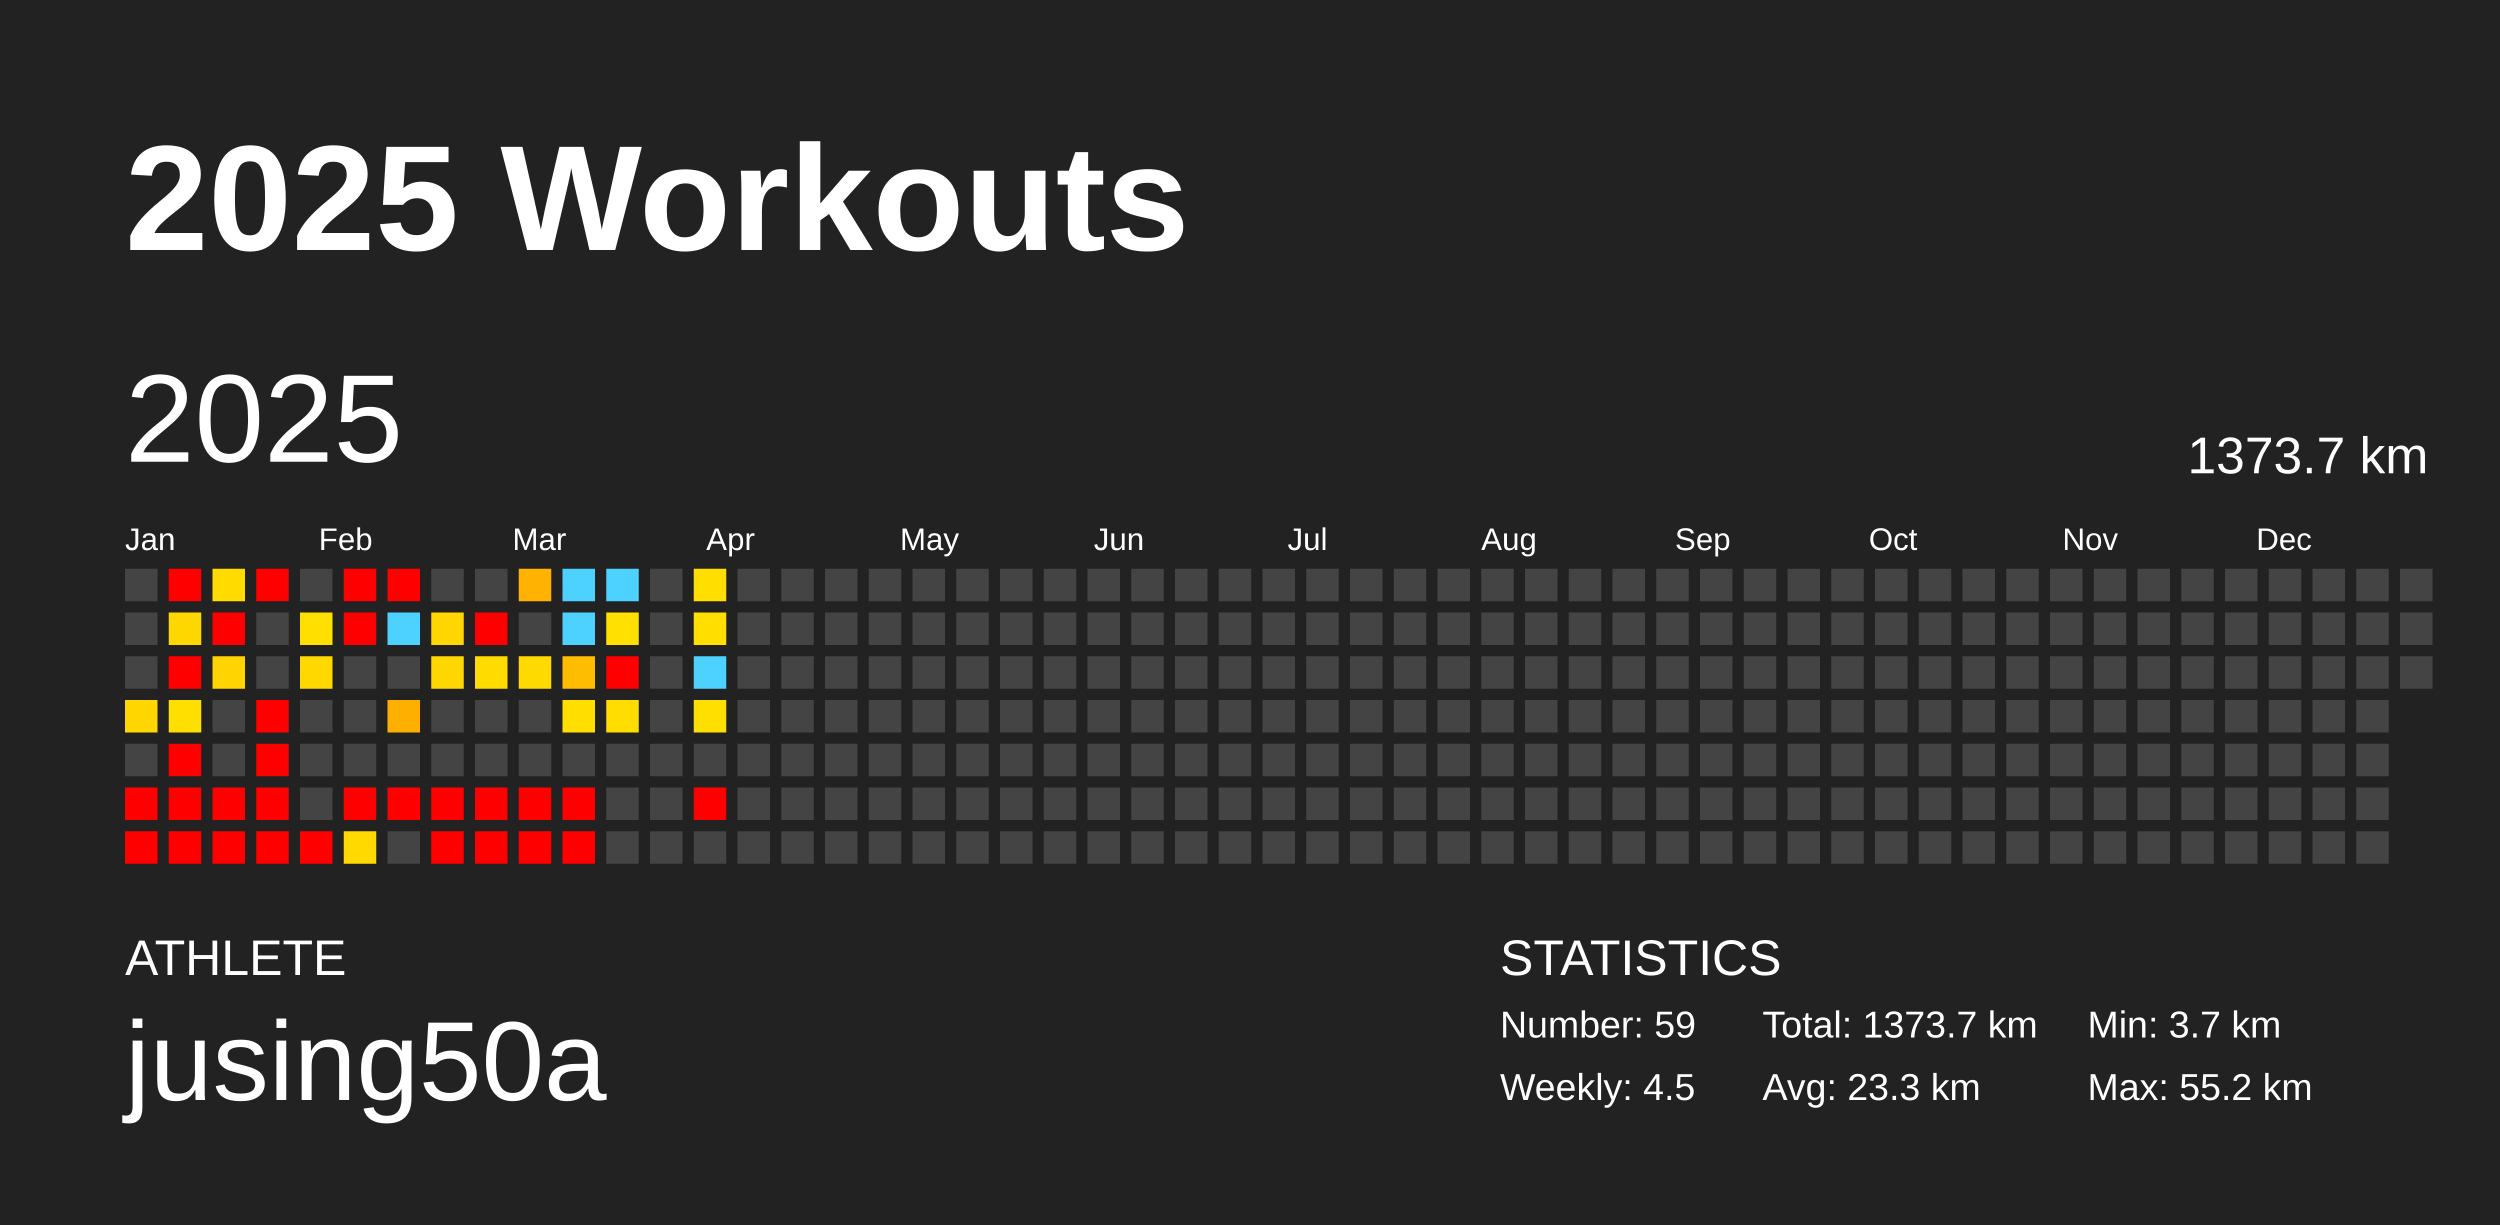
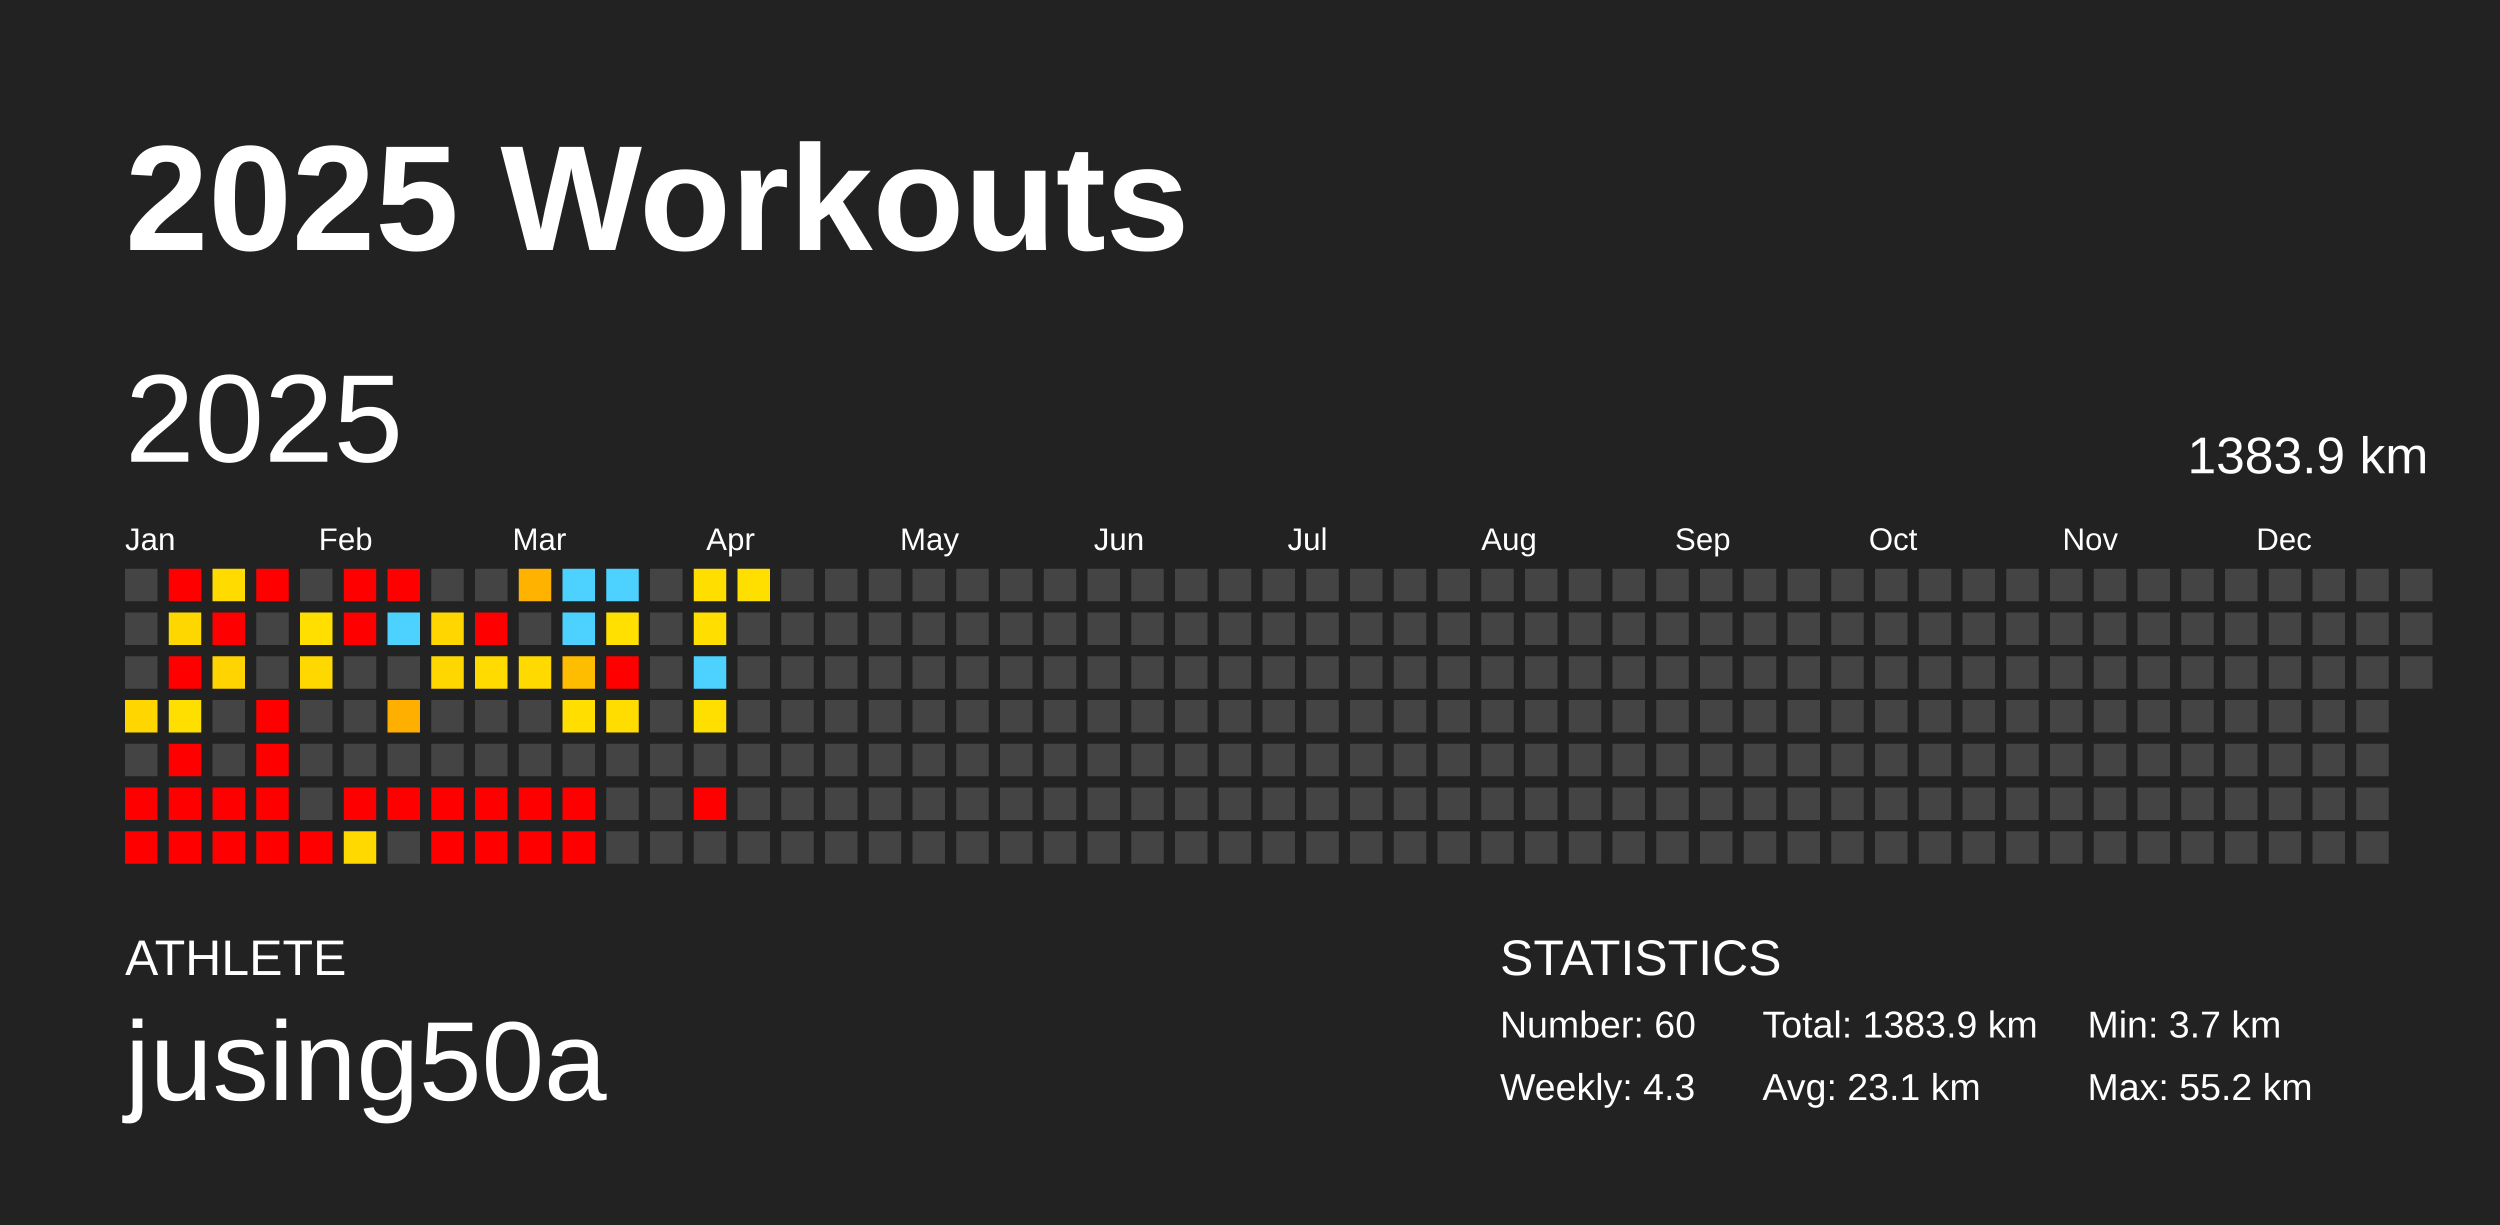
<svg xmlns="http://www.w3.org/2000/svg" baseProfile="full" height="98mm" version="1.1" viewBox="0,0,200,98" width="200mm">
  <defs />
  <rect fill="#222222" height="98" width="200" x="0" y="0" />
  <text fill="#FFFFFF" style="font-size:12px; font-family:Arial; font-weight:bold;" x="10" y="20">2025 Workouts</text>
  <text fill="#FFFFFF" style="font-size:4px; font-family:Arial" x="10" y="78">ATHLETE</text>
  <text fill="#FFFFFF" style="font-size:9px; font-family:Arial" x="10" y="88">jusing50a</text>
  <text fill="#FFFFFF" style="font-size:4px; font-family:Arial" x="120" y="78">STATISTICS</text>
-   <text fill="#FFFFFF" style="font-size:3px; font-family:Arial" x="120" y="83">Number: 59</text>
-   <text fill="#FFFFFF" style="font-size:3px; font-family:Arial" x="120" y="88">Weekly: 4.5</text>
-   <text fill="#FFFFFF" style="font-size:3px; font-family:Arial" x="141" y="83">Total: 1373.7 km</text>
-   <text fill="#FFFFFF" style="font-size:3px; font-family:Arial" x="141" y="88">Avg: 23.3 km</text>
+   <text fill="#FFFFFF" style="font-size:3px; font-family:Arial" x="120" y="83">Number: 60</text>
+   <text fill="#FFFFFF" style="font-size:3px; font-family:Arial" x="120" y="88">Weekly: 4.3</text>
+   <text fill="#FFFFFF" style="font-size:3px; font-family:Arial" x="141" y="83">Total: 1383.9 km</text>
+   <text fill="#FFFFFF" style="font-size:3px; font-family:Arial" x="141" y="88">Avg: 23.1 km</text>
  <text fill="#FFFFFF" style="font-size:3px; font-family:Arial" x="167" y="83">Min: 3.7 km</text>
  <text fill="#FFFFFF" style="font-size:3px; font-family:Arial" x="167" y="88">Max: 55.2 km</text>
  <text dominant-baseline="hanging" fill="#FFFFFF" style="font-size:10.0px; font-family:Arial;" x="10" y="30">2025</text>
-   <text dominant-baseline="hanging" fill="#FFFFFF" style="font-size:4.125px; font-family:Arial;" x="175" y="35">1373.7 km</text>
+   <text dominant-baseline="hanging" fill="#FFFFFF" style="font-size:4.125px; font-family:Arial;" x="175" y="35">1383.9 km</text>
  <text fill="#FFFFFF" style="font-size:2.5px; font-family:Arial" x="10.0" y="44">Jan</text>
  <text fill="#FFFFFF" style="font-size:2.5px; font-family:Arial" x="25.5" y="44">Feb</text>
  <text fill="#FFFFFF" style="font-size:2.5px; font-family:Arial" x="41.0" y="44">Mar</text>
  <text fill="#FFFFFF" style="font-size:2.5px; font-family:Arial" x="56.5" y="44">Apr</text>
  <text fill="#FFFFFF" style="font-size:2.5px; font-family:Arial" x="72.0" y="44">May</text>
  <text fill="#FFFFFF" style="font-size:2.5px; font-family:Arial" x="87.5" y="44">Jun</text>
  <text fill="#FFFFFF" style="font-size:2.5px; font-family:Arial" x="103.0" y="44">Jul</text>
  <text fill="#FFFFFF" style="font-size:2.5px; font-family:Arial" x="118.5" y="44">Aug</text>
  <text fill="#FFFFFF" style="font-size:2.5px; font-family:Arial" x="134.0" y="44">Sep</text>
  <text fill="#FFFFFF" style="font-size:2.5px; font-family:Arial" x="149.5" y="44">Oct</text>
  <text fill="#FFFFFF" style="font-size:2.5px; font-family:Arial" x="165.0" y="44">Nov</text>
  <text fill="#FFFFFF" style="font-size:2.5px; font-family:Arial" x="180.5" y="44">Dec</text>
  <rect fill="#444444" height="2.6" width="2.6" x="10.0" y="45.5" />
  <rect fill="#444444" height="2.6" width="2.6" x="10.0" y="49.0" />
  <rect fill="#444444" height="2.6" width="2.6" x="10.0" y="52.5" />
  <rect fill="#ffd600" height="2.6" width="2.6" x="10.0" y="56.0" />
  <rect fill="#444444" height="2.6" width="2.6" x="10.0" y="59.5" />
  <rect fill="red" height="2.6" width="2.6" x="10.0" y="63.0" />
  <rect fill="red" height="2.6" width="2.6" x="10.0" y="66.5" />
  <rect fill="red" height="2.6" width="2.6" x="13.5" y="45.5" />
  <rect fill="#ffd700" height="2.6" width="2.6" x="13.5" y="49.0" />
  <rect fill="red" height="2.6" width="2.6" x="13.5" y="52.5" />
  <rect fill="#ffdf00" height="2.6" width="2.6" x="13.5" y="56.0" />
  <rect fill="red" height="2.6" width="2.6" x="13.5" y="59.5" />
  <rect fill="red" height="2.6" width="2.6" x="13.5" y="63.0" />
  <rect fill="red" height="2.6" width="2.6" x="13.5" y="66.5" />
  <rect fill="#ffdb00" height="2.6" width="2.6" x="17.0" y="45.5" />
  <rect fill="red" height="2.6" width="2.6" x="17.0" y="49.0" />
  <rect fill="#ffd400" height="2.6" width="2.6" x="17.0" y="52.5" />
  <rect fill="#444444" height="2.6" width="2.6" x="17.0" y="56.0" />
  <rect fill="#444444" height="2.6" width="2.6" x="17.0" y="59.5" />
  <rect fill="red" height="2.6" width="2.6" x="17.0" y="63.0" />
  <rect fill="red" height="2.6" width="2.6" x="17.0" y="66.5" />
  <rect fill="red" height="2.6" width="2.6" x="20.5" y="45.5" />
  <rect fill="#444444" height="2.6" width="2.6" x="20.5" y="49.0" />
  <rect fill="#444444" height="2.6" width="2.6" x="20.5" y="52.5" />
  <rect fill="red" height="2.6" width="2.6" x="20.5" y="56.0" />
  <rect fill="red" height="2.6" width="2.6" x="20.5" y="59.5" />
  <rect fill="red" height="2.6" width="2.6" x="20.5" y="63.0" />
  <rect fill="red" height="2.6" width="2.6" x="20.5" y="66.5" />
  <rect fill="#444444" height="2.6" width="2.6" x="24.0" y="45.5" />
  <rect fill="#ffdf00" height="2.6" width="2.6" x="24.0" y="49.0" />
  <rect fill="#ffd800" height="2.6" width="2.6" x="24.0" y="52.5" />
  <rect fill="#444444" height="2.6" width="2.6" x="24.0" y="56.0" />
  <rect fill="#444444" height="2.6" width="2.6" x="24.0" y="59.5" />
  <rect fill="#444444" height="2.6" width="2.6" x="24.0" y="63.0" />
  <rect fill="red" height="2.6" width="2.6" x="24.0" y="66.5" />
  <rect fill="red" height="2.6" width="2.6" x="27.5" y="45.5" />
  <rect fill="red" height="2.6" width="2.6" x="27.5" y="49.0" />
  <rect fill="#444444" height="2.6" width="2.6" x="27.5" y="52.5" />
  <rect fill="#444444" height="2.6" width="2.6" x="27.5" y="56.0" />
  <rect fill="#444444" height="2.6" width="2.6" x="27.5" y="59.5" />
  <rect fill="red" height="2.6" width="2.6" x="27.5" y="63.0" />
  <rect fill="#ffd900" height="2.6" width="2.6" x="27.5" y="66.5" />
  <rect fill="red" height="2.6" width="2.6" x="31.0" y="45.5" />
  <rect fill="#4dd2ff" height="2.6" width="2.6" x="31.0" y="49.0" />
  <rect fill="#444444" height="2.6" width="2.6" x="31.0" y="52.5" />
  <rect fill="#ffaf00" height="2.6" width="2.6" x="31.0" y="56.0" />
  <rect fill="#444444" height="2.6" width="2.6" x="31.0" y="59.5" />
  <rect fill="red" height="2.6" width="2.6" x="31.0" y="63.0" />
  <rect fill="#444444" height="2.6" width="2.6" x="31.0" y="66.5" />
  <rect fill="#444444" height="2.6" width="2.6" x="34.5" y="45.5" />
  <rect fill="#ffd600" height="2.6" width="2.6" x="34.5" y="49.0" />
  <rect fill="#ffd700" height="2.6" width="2.6" x="34.5" y="52.5" />
  <rect fill="#444444" height="2.6" width="2.6" x="34.5" y="56.0" />
  <rect fill="#444444" height="2.6" width="2.6" x="34.5" y="59.5" />
  <rect fill="red" height="2.6" width="2.6" x="34.5" y="63.0" />
  <rect fill="red" height="2.6" width="2.6" x="34.5" y="66.5" />
  <rect fill="#444444" height="2.6" width="2.6" x="38.0" y="45.5" />
  <rect fill="red" height="2.6" width="2.6" x="38.0" y="49.0" />
  <rect fill="#ffdb00" height="2.6" width="2.6" x="38.0" y="52.5" />
  <rect fill="#444444" height="2.6" width="2.6" x="38.0" y="56.0" />
  <rect fill="#444444" height="2.6" width="2.6" x="38.0" y="59.5" />
  <rect fill="red" height="2.6" width="2.6" x="38.0" y="63.0" />
  <rect fill="red" height="2.6" width="2.6" x="38.0" y="66.5" />
  <rect fill="#ffb200" height="2.6" width="2.6" x="41.5" y="45.5" />
  <rect fill="#444444" height="2.6" width="2.6" x="41.5" y="49.0" />
  <rect fill="#ffda00" height="2.6" width="2.6" x="41.5" y="52.5" />
  <rect fill="#444444" height="2.6" width="2.6" x="41.5" y="56.0" />
  <rect fill="#444444" height="2.6" width="2.6" x="41.5" y="59.5" />
  <rect fill="red" height="2.6" width="2.6" x="41.5" y="63.0" />
  <rect fill="red" height="2.6" width="2.6" x="41.5" y="66.5" />
  <rect fill="#4dd2ff" height="2.6" width="2.6" x="45.0" y="45.5" />
  <rect fill="#4dd2ff" height="2.6" width="2.6" x="45.0" y="49.0" />
  <rect fill="#ffbd00" height="2.6" width="2.6" x="45.0" y="52.5" />
  <rect fill="#ffde00" height="2.6" width="2.6" x="45.0" y="56.0" />
  <rect fill="#444444" height="2.6" width="2.6" x="45.0" y="59.5" />
  <rect fill="red" height="2.6" width="2.6" x="45.0" y="63.0" />
  <rect fill="red" height="2.6" width="2.6" x="45.0" y="66.5" />
  <rect fill="#4dd2ff" height="2.6" width="2.6" x="48.5" y="45.5" />
  <rect fill="#ffe000" height="2.6" width="2.6" x="48.5" y="49.0" />
  <rect fill="red" height="2.6" width="2.6" x="48.5" y="52.5" />
  <rect fill="#ffdd00" height="2.6" width="2.6" x="48.5" y="56.0" />
  <rect fill="#444444" height="2.6" width="2.6" x="48.5" y="59.5" />
  <rect fill="#444444" height="2.6" width="2.6" x="48.5" y="63.0" />
  <rect fill="#444444" height="2.6" width="2.6" x="48.5" y="66.5" />
  <rect fill="#444444" height="2.6" width="2.6" x="52.0" y="45.5" />
  <rect fill="#444444" height="2.6" width="2.6" x="52.0" y="49.0" />
  <rect fill="#444444" height="2.6" width="2.6" x="52.0" y="52.5" />
  <rect fill="#444444" height="2.6" width="2.6" x="52.0" y="56.0" />
  <rect fill="#444444" height="2.6" width="2.6" x="52.0" y="59.5" />
  <rect fill="#444444" height="2.6" width="2.6" x="52.0" y="63.0" />
  <rect fill="#444444" height="2.6" width="2.6" x="52.0" y="66.5" />
  <rect fill="#ffde00" height="2.6" width="2.6" x="55.5" y="45.5" />
  <rect fill="#ffde00" height="2.6" width="2.6" x="55.5" y="49.0" />
  <rect fill="#4dd2ff" height="2.6" width="2.6" x="55.5" y="52.5" />
  <rect fill="#ffdf00" height="2.6" width="2.6" x="55.5" y="56.0" />
  <rect fill="#444444" height="2.6" width="2.6" x="55.5" y="59.5" />
  <rect fill="red" height="2.6" width="2.6" x="55.5" y="63.0" />
  <rect fill="#444444" height="2.6" width="2.6" x="55.5" y="66.5" />
-   <rect fill="#444444" height="2.6" width="2.6" x="59.0" y="45.5" />
+   <rect fill="#ffdf00" height="2.6" width="2.6" x="59.0" y="45.5" />
  <rect fill="#444444" height="2.6" width="2.6" x="59.0" y="49.0" />
  <rect fill="#444444" height="2.6" width="2.6" x="59.0" y="52.5" />
  <rect fill="#444444" height="2.6" width="2.6" x="59.0" y="56.0" />
  <rect fill="#444444" height="2.6" width="2.6" x="59.0" y="59.5" />
  <rect fill="#444444" height="2.6" width="2.6" x="59.0" y="63.0" />
  <rect fill="#444444" height="2.6" width="2.6" x="59.0" y="66.5" />
  <rect fill="#444444" height="2.6" width="2.6" x="62.5" y="45.5" />
  <rect fill="#444444" height="2.6" width="2.6" x="62.5" y="49.0" />
  <rect fill="#444444" height="2.6" width="2.6" x="62.5" y="52.5" />
  <rect fill="#444444" height="2.6" width="2.6" x="62.5" y="56.0" />
  <rect fill="#444444" height="2.6" width="2.6" x="62.5" y="59.5" />
  <rect fill="#444444" height="2.6" width="2.6" x="62.5" y="63.0" />
  <rect fill="#444444" height="2.6" width="2.6" x="62.5" y="66.5" />
  <rect fill="#444444" height="2.6" width="2.6" x="66.0" y="45.5" />
  <rect fill="#444444" height="2.6" width="2.6" x="66.0" y="49.0" />
  <rect fill="#444444" height="2.6" width="2.6" x="66.0" y="52.5" />
  <rect fill="#444444" height="2.6" width="2.6" x="66.0" y="56.0" />
  <rect fill="#444444" height="2.6" width="2.6" x="66.0" y="59.5" />
  <rect fill="#444444" height="2.6" width="2.6" x="66.0" y="63.0" />
  <rect fill="#444444" height="2.6" width="2.6" x="66.0" y="66.5" />
  <rect fill="#444444" height="2.6" width="2.6" x="69.5" y="45.5" />
  <rect fill="#444444" height="2.6" width="2.6" x="69.5" y="49.0" />
  <rect fill="#444444" height="2.6" width="2.6" x="69.5" y="52.5" />
  <rect fill="#444444" height="2.6" width="2.6" x="69.5" y="56.0" />
  <rect fill="#444444" height="2.6" width="2.6" x="69.5" y="59.5" />
  <rect fill="#444444" height="2.6" width="2.6" x="69.5" y="63.0" />
  <rect fill="#444444" height="2.6" width="2.6" x="69.5" y="66.5" />
  <rect fill="#444444" height="2.6" width="2.6" x="73.0" y="45.5" />
  <rect fill="#444444" height="2.6" width="2.6" x="73.0" y="49.0" />
  <rect fill="#444444" height="2.6" width="2.6" x="73.0" y="52.5" />
  <rect fill="#444444" height="2.6" width="2.6" x="73.0" y="56.0" />
  <rect fill="#444444" height="2.6" width="2.6" x="73.0" y="59.5" />
  <rect fill="#444444" height="2.6" width="2.6" x="73.0" y="63.0" />
  <rect fill="#444444" height="2.6" width="2.6" x="73.0" y="66.5" />
  <rect fill="#444444" height="2.6" width="2.6" x="76.5" y="45.5" />
  <rect fill="#444444" height="2.6" width="2.6" x="76.5" y="49.0" />
  <rect fill="#444444" height="2.6" width="2.6" x="76.5" y="52.5" />
  <rect fill="#444444" height="2.6" width="2.6" x="76.5" y="56.0" />
  <rect fill="#444444" height="2.6" width="2.6" x="76.5" y="59.5" />
  <rect fill="#444444" height="2.6" width="2.6" x="76.5" y="63.0" />
  <rect fill="#444444" height="2.6" width="2.6" x="76.5" y="66.5" />
  <rect fill="#444444" height="2.6" width="2.6" x="80.0" y="45.5" />
  <rect fill="#444444" height="2.6" width="2.6" x="80.0" y="49.0" />
  <rect fill="#444444" height="2.6" width="2.6" x="80.0" y="52.5" />
  <rect fill="#444444" height="2.6" width="2.6" x="80.0" y="56.0" />
  <rect fill="#444444" height="2.6" width="2.6" x="80.0" y="59.5" />
  <rect fill="#444444" height="2.6" width="2.6" x="80.0" y="63.0" />
  <rect fill="#444444" height="2.6" width="2.6" x="80.0" y="66.5" />
  <rect fill="#444444" height="2.6" width="2.6" x="83.5" y="45.5" />
  <rect fill="#444444" height="2.6" width="2.6" x="83.5" y="49.0" />
  <rect fill="#444444" height="2.6" width="2.6" x="83.5" y="52.5" />
  <rect fill="#444444" height="2.6" width="2.6" x="83.5" y="56.0" />
  <rect fill="#444444" height="2.6" width="2.6" x="83.5" y="59.5" />
  <rect fill="#444444" height="2.6" width="2.6" x="83.5" y="63.0" />
  <rect fill="#444444" height="2.6" width="2.6" x="83.5" y="66.5" />
  <rect fill="#444444" height="2.6" width="2.6" x="87.0" y="45.5" />
  <rect fill="#444444" height="2.6" width="2.6" x="87.0" y="49.0" />
  <rect fill="#444444" height="2.6" width="2.6" x="87.0" y="52.5" />
  <rect fill="#444444" height="2.6" width="2.6" x="87.0" y="56.0" />
  <rect fill="#444444" height="2.6" width="2.6" x="87.0" y="59.5" />
  <rect fill="#444444" height="2.6" width="2.6" x="87.0" y="63.0" />
  <rect fill="#444444" height="2.6" width="2.6" x="87.0" y="66.5" />
  <rect fill="#444444" height="2.6" width="2.6" x="90.5" y="45.5" />
  <rect fill="#444444" height="2.6" width="2.6" x="90.5" y="49.0" />
  <rect fill="#444444" height="2.6" width="2.6" x="90.5" y="52.5" />
  <rect fill="#444444" height="2.6" width="2.6" x="90.5" y="56.0" />
  <rect fill="#444444" height="2.6" width="2.6" x="90.5" y="59.5" />
  <rect fill="#444444" height="2.6" width="2.6" x="90.5" y="63.0" />
  <rect fill="#444444" height="2.6" width="2.6" x="90.5" y="66.5" />
  <rect fill="#444444" height="2.6" width="2.6" x="94.0" y="45.5" />
  <rect fill="#444444" height="2.6" width="2.6" x="94.0" y="49.0" />
  <rect fill="#444444" height="2.6" width="2.6" x="94.0" y="52.5" />
  <rect fill="#444444" height="2.6" width="2.6" x="94.0" y="56.0" />
  <rect fill="#444444" height="2.6" width="2.6" x="94.0" y="59.5" />
  <rect fill="#444444" height="2.6" width="2.6" x="94.0" y="63.0" />
  <rect fill="#444444" height="2.6" width="2.6" x="94.0" y="66.5" />
  <rect fill="#444444" height="2.6" width="2.6" x="97.5" y="45.5" />
  <rect fill="#444444" height="2.6" width="2.6" x="97.5" y="49.0" />
  <rect fill="#444444" height="2.6" width="2.6" x="97.5" y="52.5" />
  <rect fill="#444444" height="2.6" width="2.6" x="97.5" y="56.0" />
  <rect fill="#444444" height="2.6" width="2.6" x="97.5" y="59.5" />
  <rect fill="#444444" height="2.6" width="2.6" x="97.5" y="63.0" />
  <rect fill="#444444" height="2.6" width="2.6" x="97.5" y="66.5" />
  <rect fill="#444444" height="2.6" width="2.6" x="101.0" y="45.5" />
  <rect fill="#444444" height="2.6" width="2.6" x="101.0" y="49.0" />
  <rect fill="#444444" height="2.6" width="2.6" x="101.0" y="52.5" />
  <rect fill="#444444" height="2.6" width="2.6" x="101.0" y="56.0" />
  <rect fill="#444444" height="2.6" width="2.6" x="101.0" y="59.5" />
  <rect fill="#444444" height="2.6" width="2.6" x="101.0" y="63.0" />
  <rect fill="#444444" height="2.6" width="2.6" x="101.0" y="66.5" />
  <rect fill="#444444" height="2.6" width="2.6" x="104.5" y="45.5" />
  <rect fill="#444444" height="2.6" width="2.6" x="104.5" y="49.0" />
  <rect fill="#444444" height="2.6" width="2.6" x="104.5" y="52.5" />
  <rect fill="#444444" height="2.6" width="2.6" x="104.5" y="56.0" />
  <rect fill="#444444" height="2.6" width="2.6" x="104.5" y="59.5" />
  <rect fill="#444444" height="2.6" width="2.6" x="104.5" y="63.0" />
  <rect fill="#444444" height="2.6" width="2.6" x="104.5" y="66.5" />
  <rect fill="#444444" height="2.6" width="2.6" x="108.0" y="45.5" />
  <rect fill="#444444" height="2.6" width="2.6" x="108.0" y="49.0" />
  <rect fill="#444444" height="2.6" width="2.6" x="108.0" y="52.5" />
  <rect fill="#444444" height="2.6" width="2.6" x="108.0" y="56.0" />
  <rect fill="#444444" height="2.6" width="2.6" x="108.0" y="59.5" />
  <rect fill="#444444" height="2.6" width="2.6" x="108.0" y="63.0" />
  <rect fill="#444444" height="2.6" width="2.6" x="108.0" y="66.5" />
  <rect fill="#444444" height="2.6" width="2.6" x="111.5" y="45.5" />
  <rect fill="#444444" height="2.6" width="2.6" x="111.5" y="49.0" />
  <rect fill="#444444" height="2.6" width="2.6" x="111.5" y="52.5" />
  <rect fill="#444444" height="2.6" width="2.6" x="111.5" y="56.0" />
  <rect fill="#444444" height="2.6" width="2.6" x="111.5" y="59.5" />
  <rect fill="#444444" height="2.6" width="2.6" x="111.5" y="63.0" />
  <rect fill="#444444" height="2.6" width="2.6" x="111.5" y="66.5" />
  <rect fill="#444444" height="2.6" width="2.6" x="115.0" y="45.5" />
  <rect fill="#444444" height="2.6" width="2.6" x="115.0" y="49.0" />
  <rect fill="#444444" height="2.6" width="2.6" x="115.0" y="52.5" />
  <rect fill="#444444" height="2.6" width="2.6" x="115.0" y="56.0" />
  <rect fill="#444444" height="2.6" width="2.6" x="115.0" y="59.5" />
  <rect fill="#444444" height="2.6" width="2.6" x="115.0" y="63.0" />
  <rect fill="#444444" height="2.6" width="2.6" x="115.0" y="66.5" />
  <rect fill="#444444" height="2.6" width="2.6" x="118.5" y="45.5" />
  <rect fill="#444444" height="2.6" width="2.6" x="118.5" y="49.0" />
  <rect fill="#444444" height="2.6" width="2.6" x="118.5" y="52.5" />
  <rect fill="#444444" height="2.6" width="2.6" x="118.5" y="56.0" />
  <rect fill="#444444" height="2.6" width="2.6" x="118.5" y="59.5" />
  <rect fill="#444444" height="2.6" width="2.6" x="118.5" y="63.0" />
  <rect fill="#444444" height="2.6" width="2.6" x="118.5" y="66.5" />
  <rect fill="#444444" height="2.6" width="2.6" x="122.0" y="45.5" />
  <rect fill="#444444" height="2.6" width="2.6" x="122.0" y="49.0" />
  <rect fill="#444444" height="2.6" width="2.6" x="122.0" y="52.5" />
  <rect fill="#444444" height="2.6" width="2.6" x="122.0" y="56.0" />
  <rect fill="#444444" height="2.6" width="2.6" x="122.0" y="59.5" />
  <rect fill="#444444" height="2.6" width="2.6" x="122.0" y="63.0" />
  <rect fill="#444444" height="2.6" width="2.6" x="122.0" y="66.5" />
  <rect fill="#444444" height="2.6" width="2.6" x="125.5" y="45.5" />
  <rect fill="#444444" height="2.6" width="2.6" x="125.5" y="49.0" />
  <rect fill="#444444" height="2.6" width="2.6" x="125.5" y="52.5" />
  <rect fill="#444444" height="2.6" width="2.6" x="125.5" y="56.0" />
  <rect fill="#444444" height="2.6" width="2.6" x="125.5" y="59.5" />
  <rect fill="#444444" height="2.6" width="2.6" x="125.5" y="63.0" />
  <rect fill="#444444" height="2.6" width="2.6" x="125.5" y="66.5" />
  <rect fill="#444444" height="2.6" width="2.6" x="129.0" y="45.5" />
  <rect fill="#444444" height="2.6" width="2.6" x="129.0" y="49.0" />
  <rect fill="#444444" height="2.6" width="2.6" x="129.0" y="52.5" />
  <rect fill="#444444" height="2.6" width="2.6" x="129.0" y="56.0" />
  <rect fill="#444444" height="2.6" width="2.6" x="129.0" y="59.5" />
  <rect fill="#444444" height="2.6" width="2.6" x="129.0" y="63.0" />
  <rect fill="#444444" height="2.6" width="2.6" x="129.0" y="66.5" />
  <rect fill="#444444" height="2.6" width="2.6" x="132.5" y="45.5" />
  <rect fill="#444444" height="2.6" width="2.6" x="132.5" y="49.0" />
  <rect fill="#444444" height="2.6" width="2.6" x="132.5" y="52.5" />
  <rect fill="#444444" height="2.6" width="2.6" x="132.5" y="56.0" />
  <rect fill="#444444" height="2.6" width="2.6" x="132.5" y="59.5" />
  <rect fill="#444444" height="2.6" width="2.6" x="132.5" y="63.0" />
  <rect fill="#444444" height="2.6" width="2.6" x="132.5" y="66.5" />
  <rect fill="#444444" height="2.6" width="2.6" x="136.0" y="45.5" />
  <rect fill="#444444" height="2.6" width="2.6" x="136.0" y="49.0" />
  <rect fill="#444444" height="2.6" width="2.6" x="136.0" y="52.5" />
  <rect fill="#444444" height="2.6" width="2.6" x="136.0" y="56.0" />
  <rect fill="#444444" height="2.6" width="2.6" x="136.0" y="59.5" />
  <rect fill="#444444" height="2.6" width="2.6" x="136.0" y="63.0" />
  <rect fill="#444444" height="2.6" width="2.6" x="136.0" y="66.5" />
  <rect fill="#444444" height="2.6" width="2.6" x="139.5" y="45.5" />
  <rect fill="#444444" height="2.6" width="2.6" x="139.5" y="49.0" />
  <rect fill="#444444" height="2.6" width="2.6" x="139.5" y="52.5" />
  <rect fill="#444444" height="2.6" width="2.6" x="139.5" y="56.0" />
  <rect fill="#444444" height="2.6" width="2.6" x="139.5" y="59.5" />
  <rect fill="#444444" height="2.6" width="2.6" x="139.5" y="63.0" />
  <rect fill="#444444" height="2.6" width="2.6" x="139.5" y="66.5" />
  <rect fill="#444444" height="2.6" width="2.6" x="143.0" y="45.5" />
  <rect fill="#444444" height="2.6" width="2.6" x="143.0" y="49.0" />
  <rect fill="#444444" height="2.6" width="2.6" x="143.0" y="52.5" />
  <rect fill="#444444" height="2.6" width="2.6" x="143.0" y="56.0" />
  <rect fill="#444444" height="2.6" width="2.6" x="143.0" y="59.5" />
  <rect fill="#444444" height="2.6" width="2.6" x="143.0" y="63.0" />
  <rect fill="#444444" height="2.6" width="2.6" x="143.0" y="66.5" />
  <rect fill="#444444" height="2.6" width="2.6" x="146.5" y="45.5" />
  <rect fill="#444444" height="2.6" width="2.6" x="146.5" y="49.0" />
  <rect fill="#444444" height="2.6" width="2.6" x="146.5" y="52.5" />
  <rect fill="#444444" height="2.6" width="2.6" x="146.5" y="56.0" />
  <rect fill="#444444" height="2.6" width="2.6" x="146.5" y="59.5" />
  <rect fill="#444444" height="2.6" width="2.6" x="146.5" y="63.0" />
  <rect fill="#444444" height="2.6" width="2.6" x="146.5" y="66.5" />
  <rect fill="#444444" height="2.6" width="2.6" x="150.0" y="45.5" />
  <rect fill="#444444" height="2.6" width="2.6" x="150.0" y="49.0" />
  <rect fill="#444444" height="2.6" width="2.6" x="150.0" y="52.5" />
  <rect fill="#444444" height="2.6" width="2.6" x="150.0" y="56.0" />
  <rect fill="#444444" height="2.6" width="2.6" x="150.0" y="59.5" />
  <rect fill="#444444" height="2.6" width="2.6" x="150.0" y="63.0" />
  <rect fill="#444444" height="2.6" width="2.6" x="150.0" y="66.5" />
  <rect fill="#444444" height="2.6" width="2.6" x="153.5" y="45.5" />
  <rect fill="#444444" height="2.6" width="2.6" x="153.5" y="49.0" />
  <rect fill="#444444" height="2.6" width="2.6" x="153.5" y="52.5" />
  <rect fill="#444444" height="2.6" width="2.6" x="153.5" y="56.0" />
  <rect fill="#444444" height="2.6" width="2.6" x="153.5" y="59.5" />
  <rect fill="#444444" height="2.6" width="2.6" x="153.5" y="63.0" />
  <rect fill="#444444" height="2.6" width="2.6" x="153.5" y="66.5" />
  <rect fill="#444444" height="2.6" width="2.6" x="157.0" y="45.5" />
  <rect fill="#444444" height="2.6" width="2.6" x="157.0" y="49.0" />
  <rect fill="#444444" height="2.6" width="2.6" x="157.0" y="52.5" />
  <rect fill="#444444" height="2.6" width="2.6" x="157.0" y="56.0" />
  <rect fill="#444444" height="2.6" width="2.6" x="157.0" y="59.5" />
  <rect fill="#444444" height="2.6" width="2.6" x="157.0" y="63.0" />
  <rect fill="#444444" height="2.6" width="2.6" x="157.0" y="66.5" />
  <rect fill="#444444" height="2.6" width="2.6" x="160.5" y="45.5" />
  <rect fill="#444444" height="2.6" width="2.6" x="160.5" y="49.0" />
  <rect fill="#444444" height="2.6" width="2.6" x="160.5" y="52.5" />
  <rect fill="#444444" height="2.6" width="2.6" x="160.5" y="56.0" />
  <rect fill="#444444" height="2.6" width="2.6" x="160.5" y="59.5" />
  <rect fill="#444444" height="2.6" width="2.6" x="160.5" y="63.0" />
  <rect fill="#444444" height="2.6" width="2.6" x="160.5" y="66.5" />
  <rect fill="#444444" height="2.6" width="2.6" x="164.0" y="45.5" />
  <rect fill="#444444" height="2.6" width="2.6" x="164.0" y="49.0" />
  <rect fill="#444444" height="2.6" width="2.6" x="164.0" y="52.5" />
  <rect fill="#444444" height="2.6" width="2.6" x="164.0" y="56.0" />
  <rect fill="#444444" height="2.6" width="2.6" x="164.0" y="59.5" />
  <rect fill="#444444" height="2.6" width="2.6" x="164.0" y="63.0" />
  <rect fill="#444444" height="2.6" width="2.6" x="164.0" y="66.5" />
  <rect fill="#444444" height="2.6" width="2.6" x="167.5" y="45.5" />
  <rect fill="#444444" height="2.6" width="2.6" x="167.5" y="49.0" />
  <rect fill="#444444" height="2.6" width="2.6" x="167.5" y="52.5" />
  <rect fill="#444444" height="2.6" width="2.6" x="167.5" y="56.0" />
  <rect fill="#444444" height="2.6" width="2.6" x="167.5" y="59.5" />
  <rect fill="#444444" height="2.6" width="2.6" x="167.5" y="63.0" />
  <rect fill="#444444" height="2.6" width="2.6" x="167.5" y="66.5" />
  <rect fill="#444444" height="2.6" width="2.6" x="171.0" y="45.5" />
  <rect fill="#444444" height="2.6" width="2.6" x="171.0" y="49.0" />
  <rect fill="#444444" height="2.6" width="2.6" x="171.0" y="52.5" />
  <rect fill="#444444" height="2.6" width="2.6" x="171.0" y="56.0" />
  <rect fill="#444444" height="2.6" width="2.6" x="171.0" y="59.5" />
  <rect fill="#444444" height="2.6" width="2.6" x="171.0" y="63.0" />
  <rect fill="#444444" height="2.6" width="2.6" x="171.0" y="66.5" />
  <rect fill="#444444" height="2.6" width="2.6" x="174.5" y="45.5" />
  <rect fill="#444444" height="2.6" width="2.6" x="174.5" y="49.0" />
  <rect fill="#444444" height="2.6" width="2.6" x="174.5" y="52.5" />
  <rect fill="#444444" height="2.6" width="2.6" x="174.5" y="56.0" />
  <rect fill="#444444" height="2.6" width="2.6" x="174.5" y="59.5" />
  <rect fill="#444444" height="2.6" width="2.6" x="174.5" y="63.0" />
  <rect fill="#444444" height="2.6" width="2.6" x="174.5" y="66.5" />
  <rect fill="#444444" height="2.6" width="2.6" x="178.0" y="45.5" />
  <rect fill="#444444" height="2.6" width="2.6" x="178.0" y="49.0" />
  <rect fill="#444444" height="2.6" width="2.6" x="178.0" y="52.5" />
  <rect fill="#444444" height="2.6" width="2.6" x="178.0" y="56.0" />
  <rect fill="#444444" height="2.6" width="2.6" x="178.0" y="59.5" />
  <rect fill="#444444" height="2.6" width="2.6" x="178.0" y="63.0" />
  <rect fill="#444444" height="2.6" width="2.6" x="178.0" y="66.5" />
  <rect fill="#444444" height="2.6" width="2.6" x="181.5" y="45.5" />
  <rect fill="#444444" height="2.6" width="2.6" x="181.5" y="49.0" />
  <rect fill="#444444" height="2.6" width="2.6" x="181.5" y="52.5" />
  <rect fill="#444444" height="2.6" width="2.6" x="181.5" y="56.0" />
  <rect fill="#444444" height="2.6" width="2.6" x="181.5" y="59.5" />
  <rect fill="#444444" height="2.6" width="2.6" x="181.5" y="63.0" />
  <rect fill="#444444" height="2.6" width="2.6" x="181.5" y="66.5" />
  <rect fill="#444444" height="2.6" width="2.6" x="185.0" y="45.5" />
  <rect fill="#444444" height="2.6" width="2.6" x="185.0" y="49.0" />
  <rect fill="#444444" height="2.6" width="2.6" x="185.0" y="52.5" />
  <rect fill="#444444" height="2.6" width="2.6" x="185.0" y="56.0" />
  <rect fill="#444444" height="2.6" width="2.6" x="185.0" y="59.5" />
  <rect fill="#444444" height="2.6" width="2.6" x="185.0" y="63.0" />
  <rect fill="#444444" height="2.6" width="2.6" x="185.0" y="66.5" />
  <rect fill="#444444" height="2.6" width="2.6" x="188.5" y="45.5" />
  <rect fill="#444444" height="2.6" width="2.6" x="188.5" y="49.0" />
  <rect fill="#444444" height="2.6" width="2.6" x="188.5" y="52.5" />
  <rect fill="#444444" height="2.6" width="2.6" x="188.5" y="56.0" />
  <rect fill="#444444" height="2.6" width="2.6" x="188.5" y="59.5" />
  <rect fill="#444444" height="2.6" width="2.6" x="188.5" y="63.0" />
  <rect fill="#444444" height="2.6" width="2.6" x="188.5" y="66.5" />
  <rect fill="#444444" height="2.6" width="2.6" x="192.0" y="45.5" />
  <rect fill="#444444" height="2.6" width="2.6" x="192.0" y="49.0" />
  <rect fill="#444444" height="2.6" width="2.6" x="192.0" y="52.5" />
</svg>
